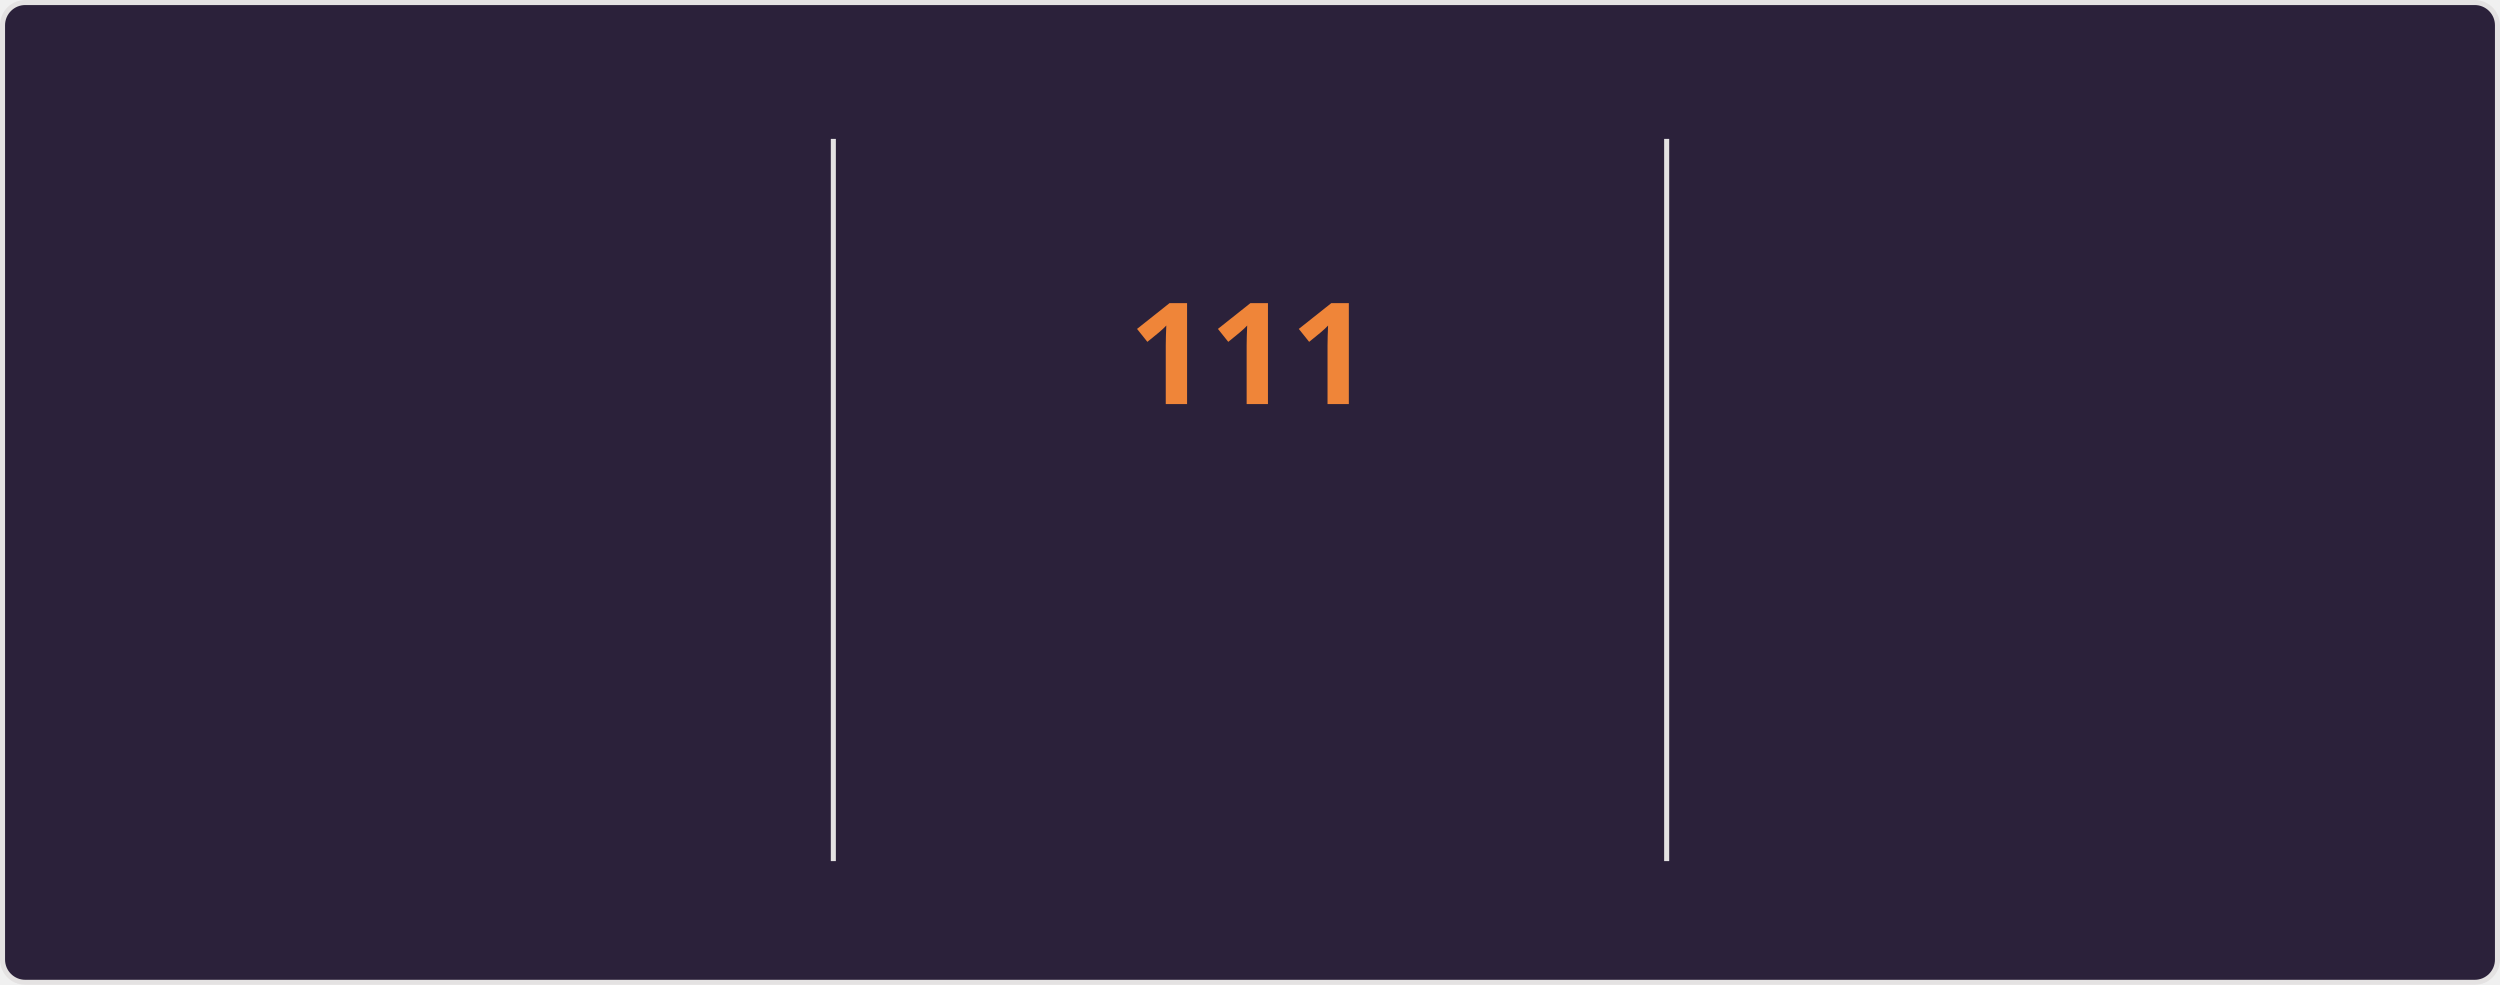
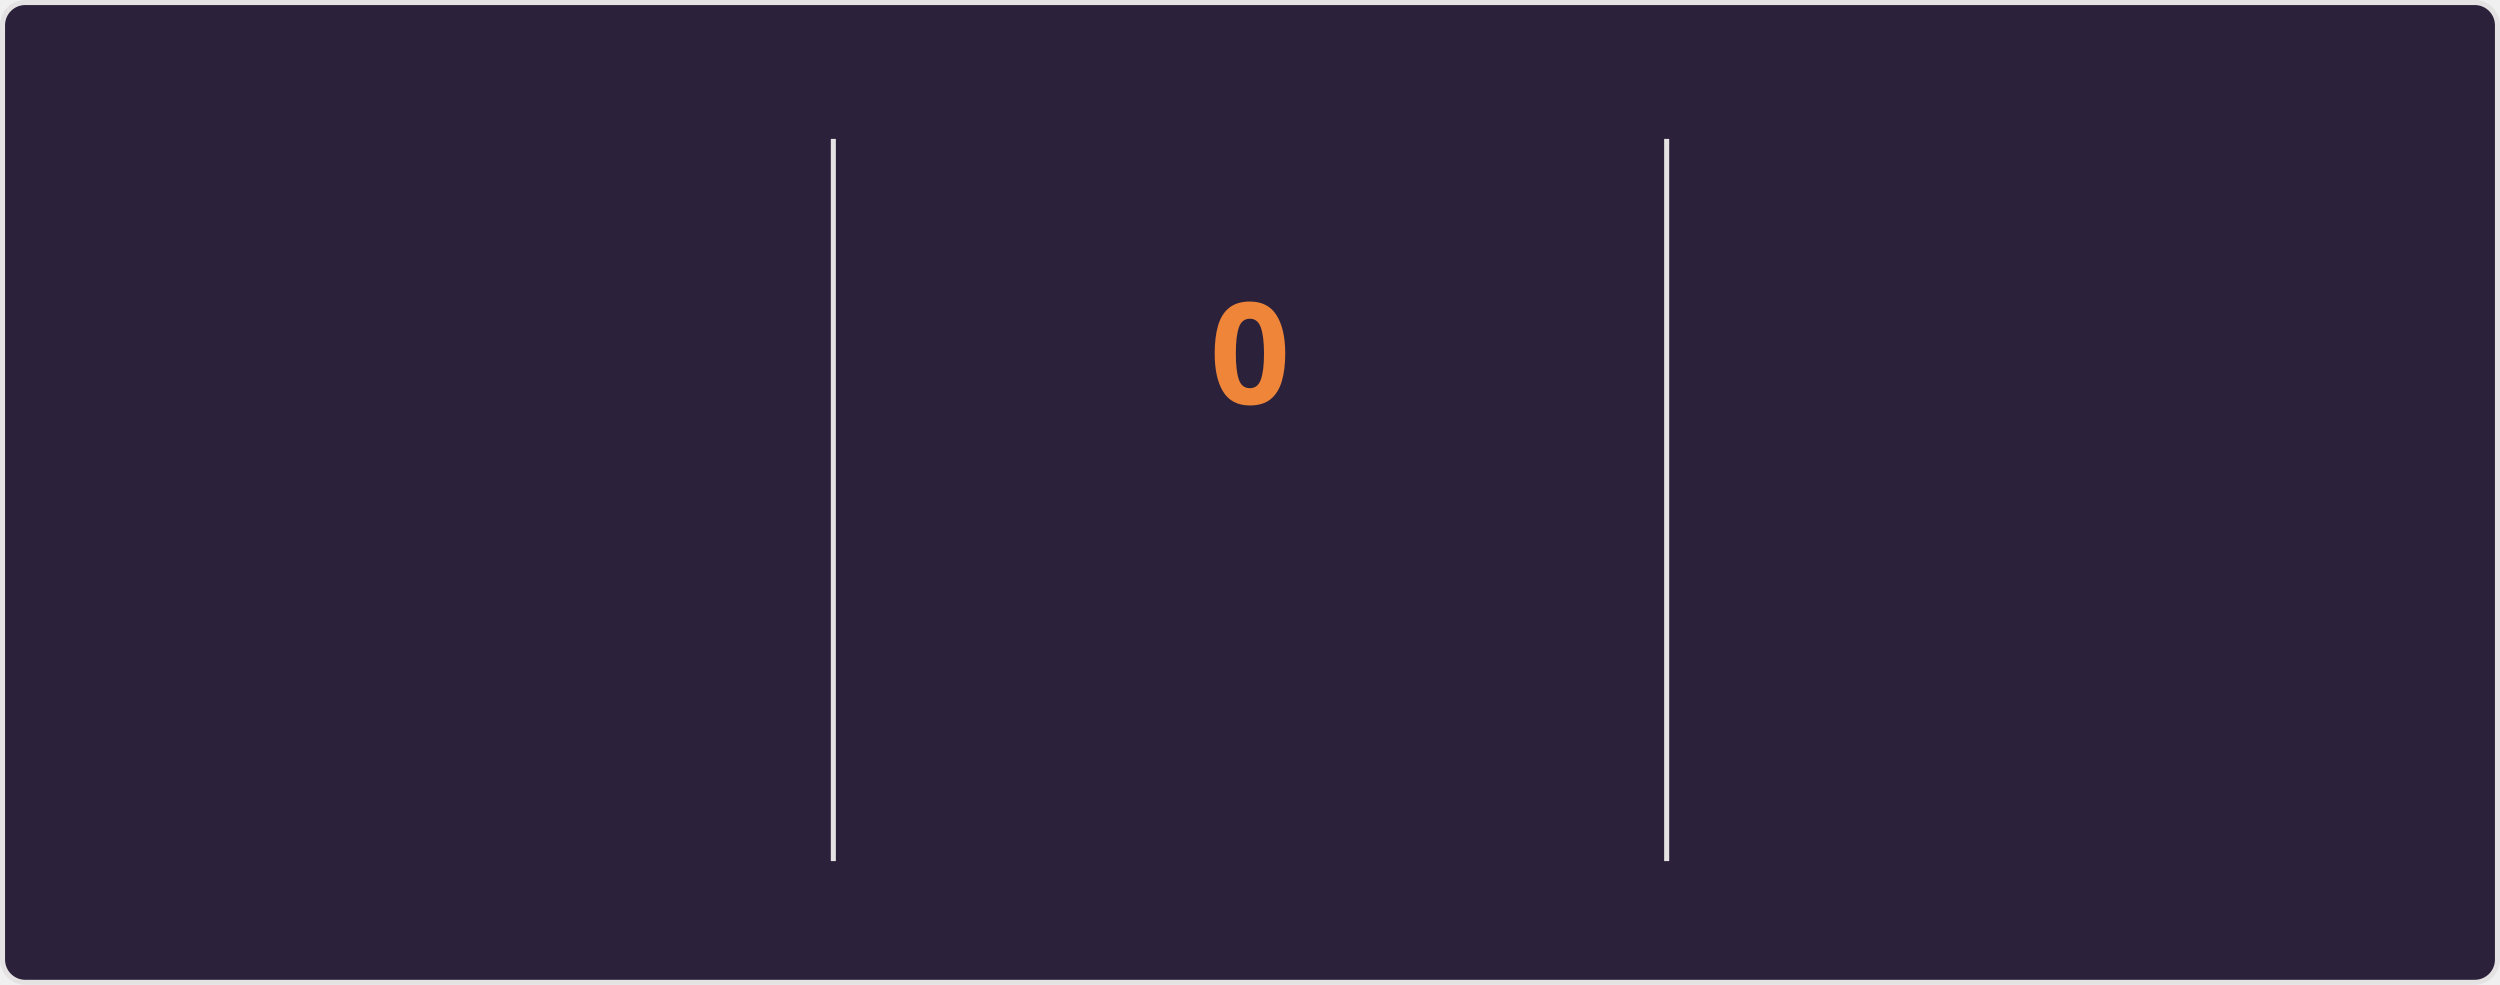
<svg xmlns="http://www.w3.org/2000/svg" style="isolation: isolate" viewBox="0 0 495 195" width="495px" height="195px" direction="ltr">
  <style>
    @keyframes currstreak {
      0% { font-size: 3px; opacity: 0.2; }
      80% { font-size: 34px; opacity: 1; }
      100% { font-size: 28px; opacity: 1; }
    }
    @keyframes fadein {
      0% { opacity: 0; }
      100% { opacity: 1; }
    }
    .big-number {
      font-family: "Segoe UI", Ubuntu, sans-serif;
      font-weight: 700;
      font-size: 28px;
      fill: #e2e9ec;
    }
    .label {
      font-family: "Segoe UI", Ubuntu, sans-serif;
      font-weight: 400;
      font-size: 14px;
      fill: #e2e9ec;
    }
    .range-text {
      font-family: "Segoe UI", Ubuntu, sans-serif;
      font-weight: 400;
      font-size: 12px;
      fill: #e2e9ec;
    }
    .current-streak-num {
      font-family: "Segoe UI", Ubuntu, sans-serif;
      font-weight: 700;
      font-size: 28px;
      fill: #ef8539;
    }</style>
  <defs>
    <clipPath id="outer_rectangle">
      <rect width="495" height="195" rx="4.5" />
    </clipPath>
    <mask id="mask_out_ring_behind_fire">
      <rect width="495" height="195" fill="white" />
      <ellipse id="mask-ellipse" cx="247.5" cy="32" rx="13" ry="18" fill="black" />
    </mask>
  </defs>
  <g clip-path="url(#outer_rectangle)">
    <g style="isolation: isolate">
      <rect fill="#2b213a" rx="4.5" x="0.5" y="0.5" width="494" height="194" stroke="#e4e2e2" />
    </g>
    <g style="isolation: isolate">
      <line x1="165" y1="28" x2="165" y2="170" vector-effect="non-scaling-stroke" stroke-width="1" stroke="#e4e2e2" stroke-linejoin="miter" stroke-linecap="square" stroke-miterlimit="3" />
      <line x1="330" y1="28" x2="330" y2="170" vector-effect="non-scaling-stroke" stroke-width="1" stroke="#e4e2e2" stroke-linejoin="miter" stroke-linecap="square" stroke-miterlimit="3" />
    </g>
    <g style="isolation: isolate">
      <g transform="translate(82.5, 48)">
        <text x="0" y="32" stroke-width="0" text-anchor="middle" class="big-number" style="opacity: 0; animation: fadein 0.5s linear forwards 0.6s">
            7.3K
          </text>
      </g>
      <g transform="translate(82.5, 84)">
        <text x="0" y="32" stroke-width="0" text-anchor="middle" class="label" style="opacity: 0; animation: fadein 0.5s linear forwards 0.7s">
            Total Contributions
          </text>
      </g>
      <g transform="translate(82.5, 114)">
        <text x="0" y="32" stroke-width="0" text-anchor="middle" class="range-text" style="opacity: 0; animation: fadein 0.5s linear forwards 0.8s">
            Oct 26 - Present
          </text>
      </g>
    </g>
    <g style="isolation: isolate">
      <g mask="url(#mask_out_ring_behind_fire)">
        <circle cx="247.5" cy="71" r="40" fill="none" stroke="#e2e9ec" stroke-width="5" style="opacity: 0; animation: fadein 0.5s linear forwards 0.4s" />
      </g>
      <g transform="translate(247.5, 19.5)" stroke-opacity="0" style="opacity: 0; animation: fadein 0.5s linear forwards 0.6s">
        <path d="M -12 -0.5 L 15 -0.5 L 15 23.5 L -12 23.5 L -12 -0.5 Z" fill="none" />
        <path d="M 1.5 0.67 C 1.5 0.67 2.24 3.32 2.24 5.47 C 2.24 7.53 0.89 9.2 -1.17 9.2 C -3.23 9.2 -4.79 7.53 -4.79 5.47 L -4.76 5.11 C -6.78 7.51 -8 10.62 -8 13.99 C -8 18.41 -4.42 22 0 22 C 4.42 22 8 18.41 8 13.99 C 8 8.6 5.41 3.79 1.5 0.67 Z M -0.29 19 C -2.07 19 -3.51 17.6 -3.51 15.86 C -3.51 14.24 -2.46 13.1 -0.7 12.74 C 1.07 12.38 2.9 11.53 3.92 10.16 C 4.31 11.45 4.51 12.81 4.51 14.2 C 4.51 16.85 2.36 19 -0.29 19 Z" fill="#e2e9ec" stroke-opacity="0" />
      </g>
      <g transform="translate(247.5, 48)">
        <text x="0" y="32" stroke-width="0" text-anchor="middle" class="current-streak-num" style="animation: currstreak 0.6s linear forwards">
-             111
+             0
          </text>
      </g>
      <g transform="translate(247.5, 108)">
        <text x="0" y="32" stroke-width="0" text-anchor="middle" class="label" style="opacity: 0; animation: fadein 0.5s linear forwards 0.9s">
            Current Streak
          </text>
      </g>
      <g transform="translate(247.5, 145)">
        <text x="0" y="21" stroke-width="0" text-anchor="middle" class="range-text" style="opacity: 0; animation: fadein 0.5s linear forwards 0.9s">
-             Jul 12 - Oct 30
+             0 days
          </text>
      </g>
    </g>
    <g style="isolation: isolate">
      <g transform="translate(412.5, 48)">
        <text x="0" y="32" stroke-width="0" text-anchor="middle" class="big-number" style="opacity: 0; animation: fadein 0.5s linear forwards 1.2s">
            111
          </text>
      </g>
      <g transform="translate(412.5, 84)">
        <text x="0" y="32" stroke-width="0" text-anchor="middle" class="label" style="opacity: 0; animation: fadein 0.5s linear forwards 1.3s">
            Longest Streak
          </text>
      </g>
      <g transform="translate(412.5, 114)">
        <text x="0" y="32" stroke-width="0" text-anchor="middle" class="range-text" style="opacity: 0; animation: fadein 0.5s linear forwards 1.4s">
            Jul 12 - Oct 30
          </text>
      </g>
    </g>
  </g>
</svg>
